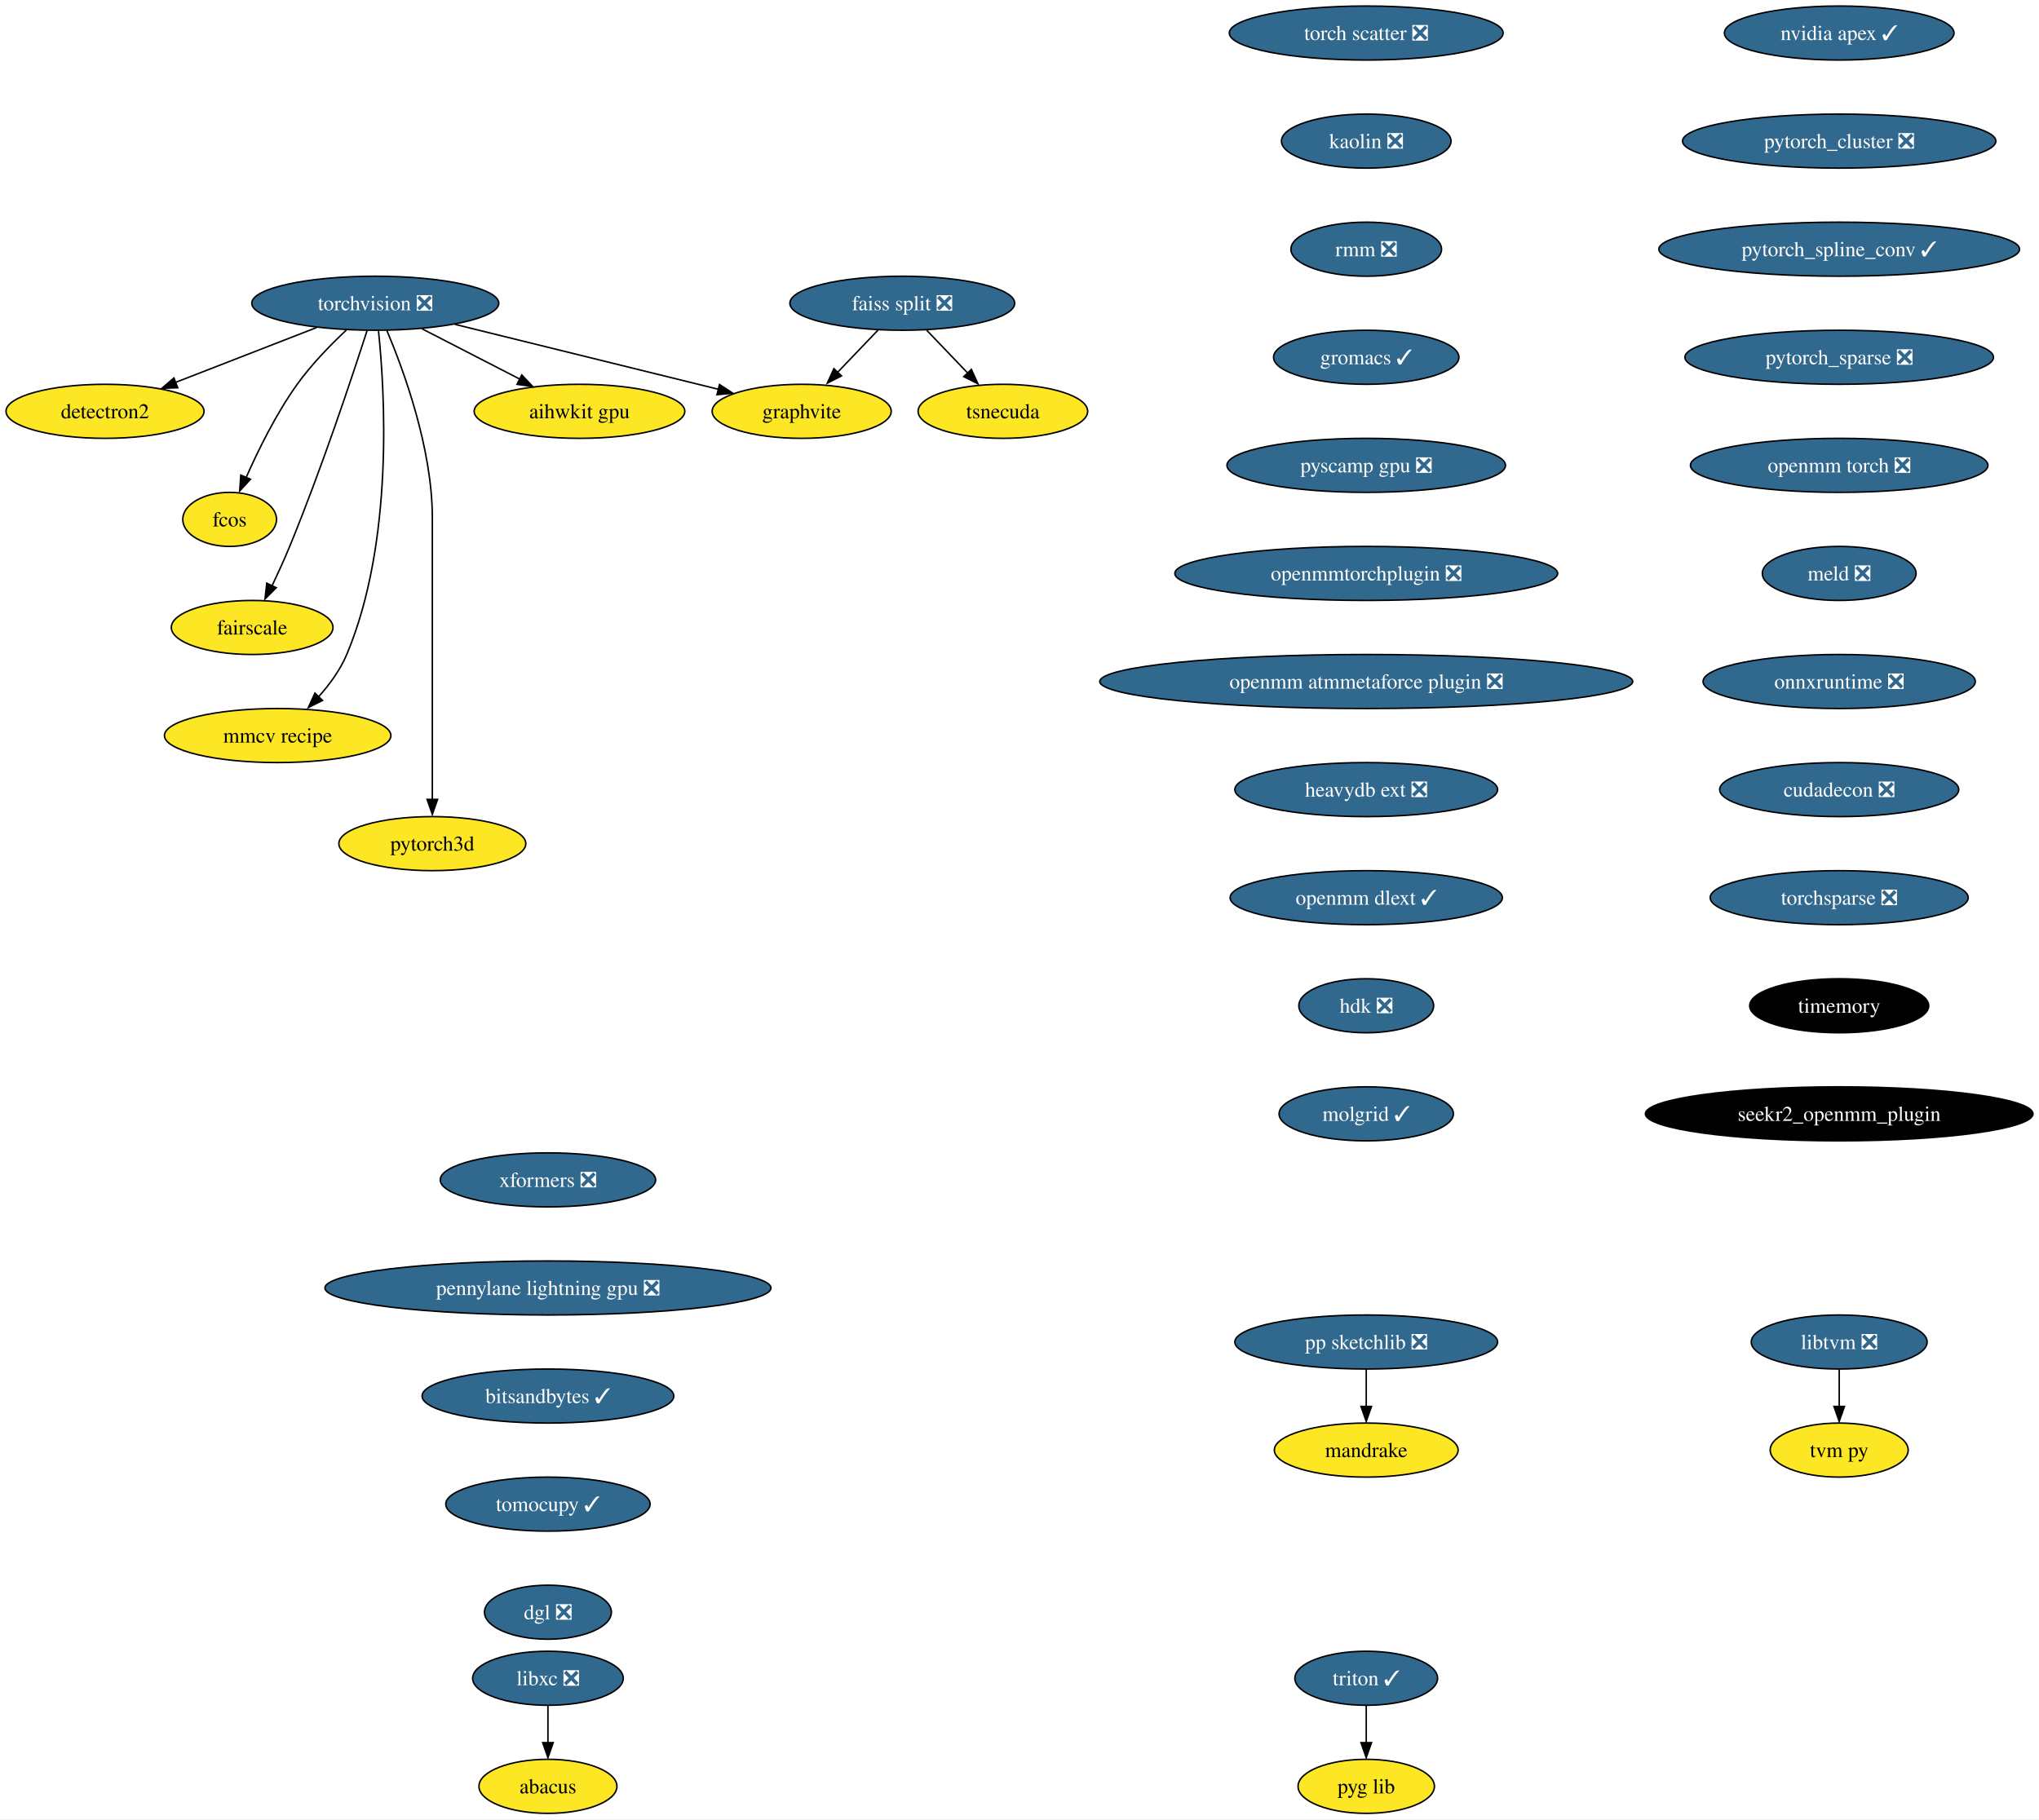
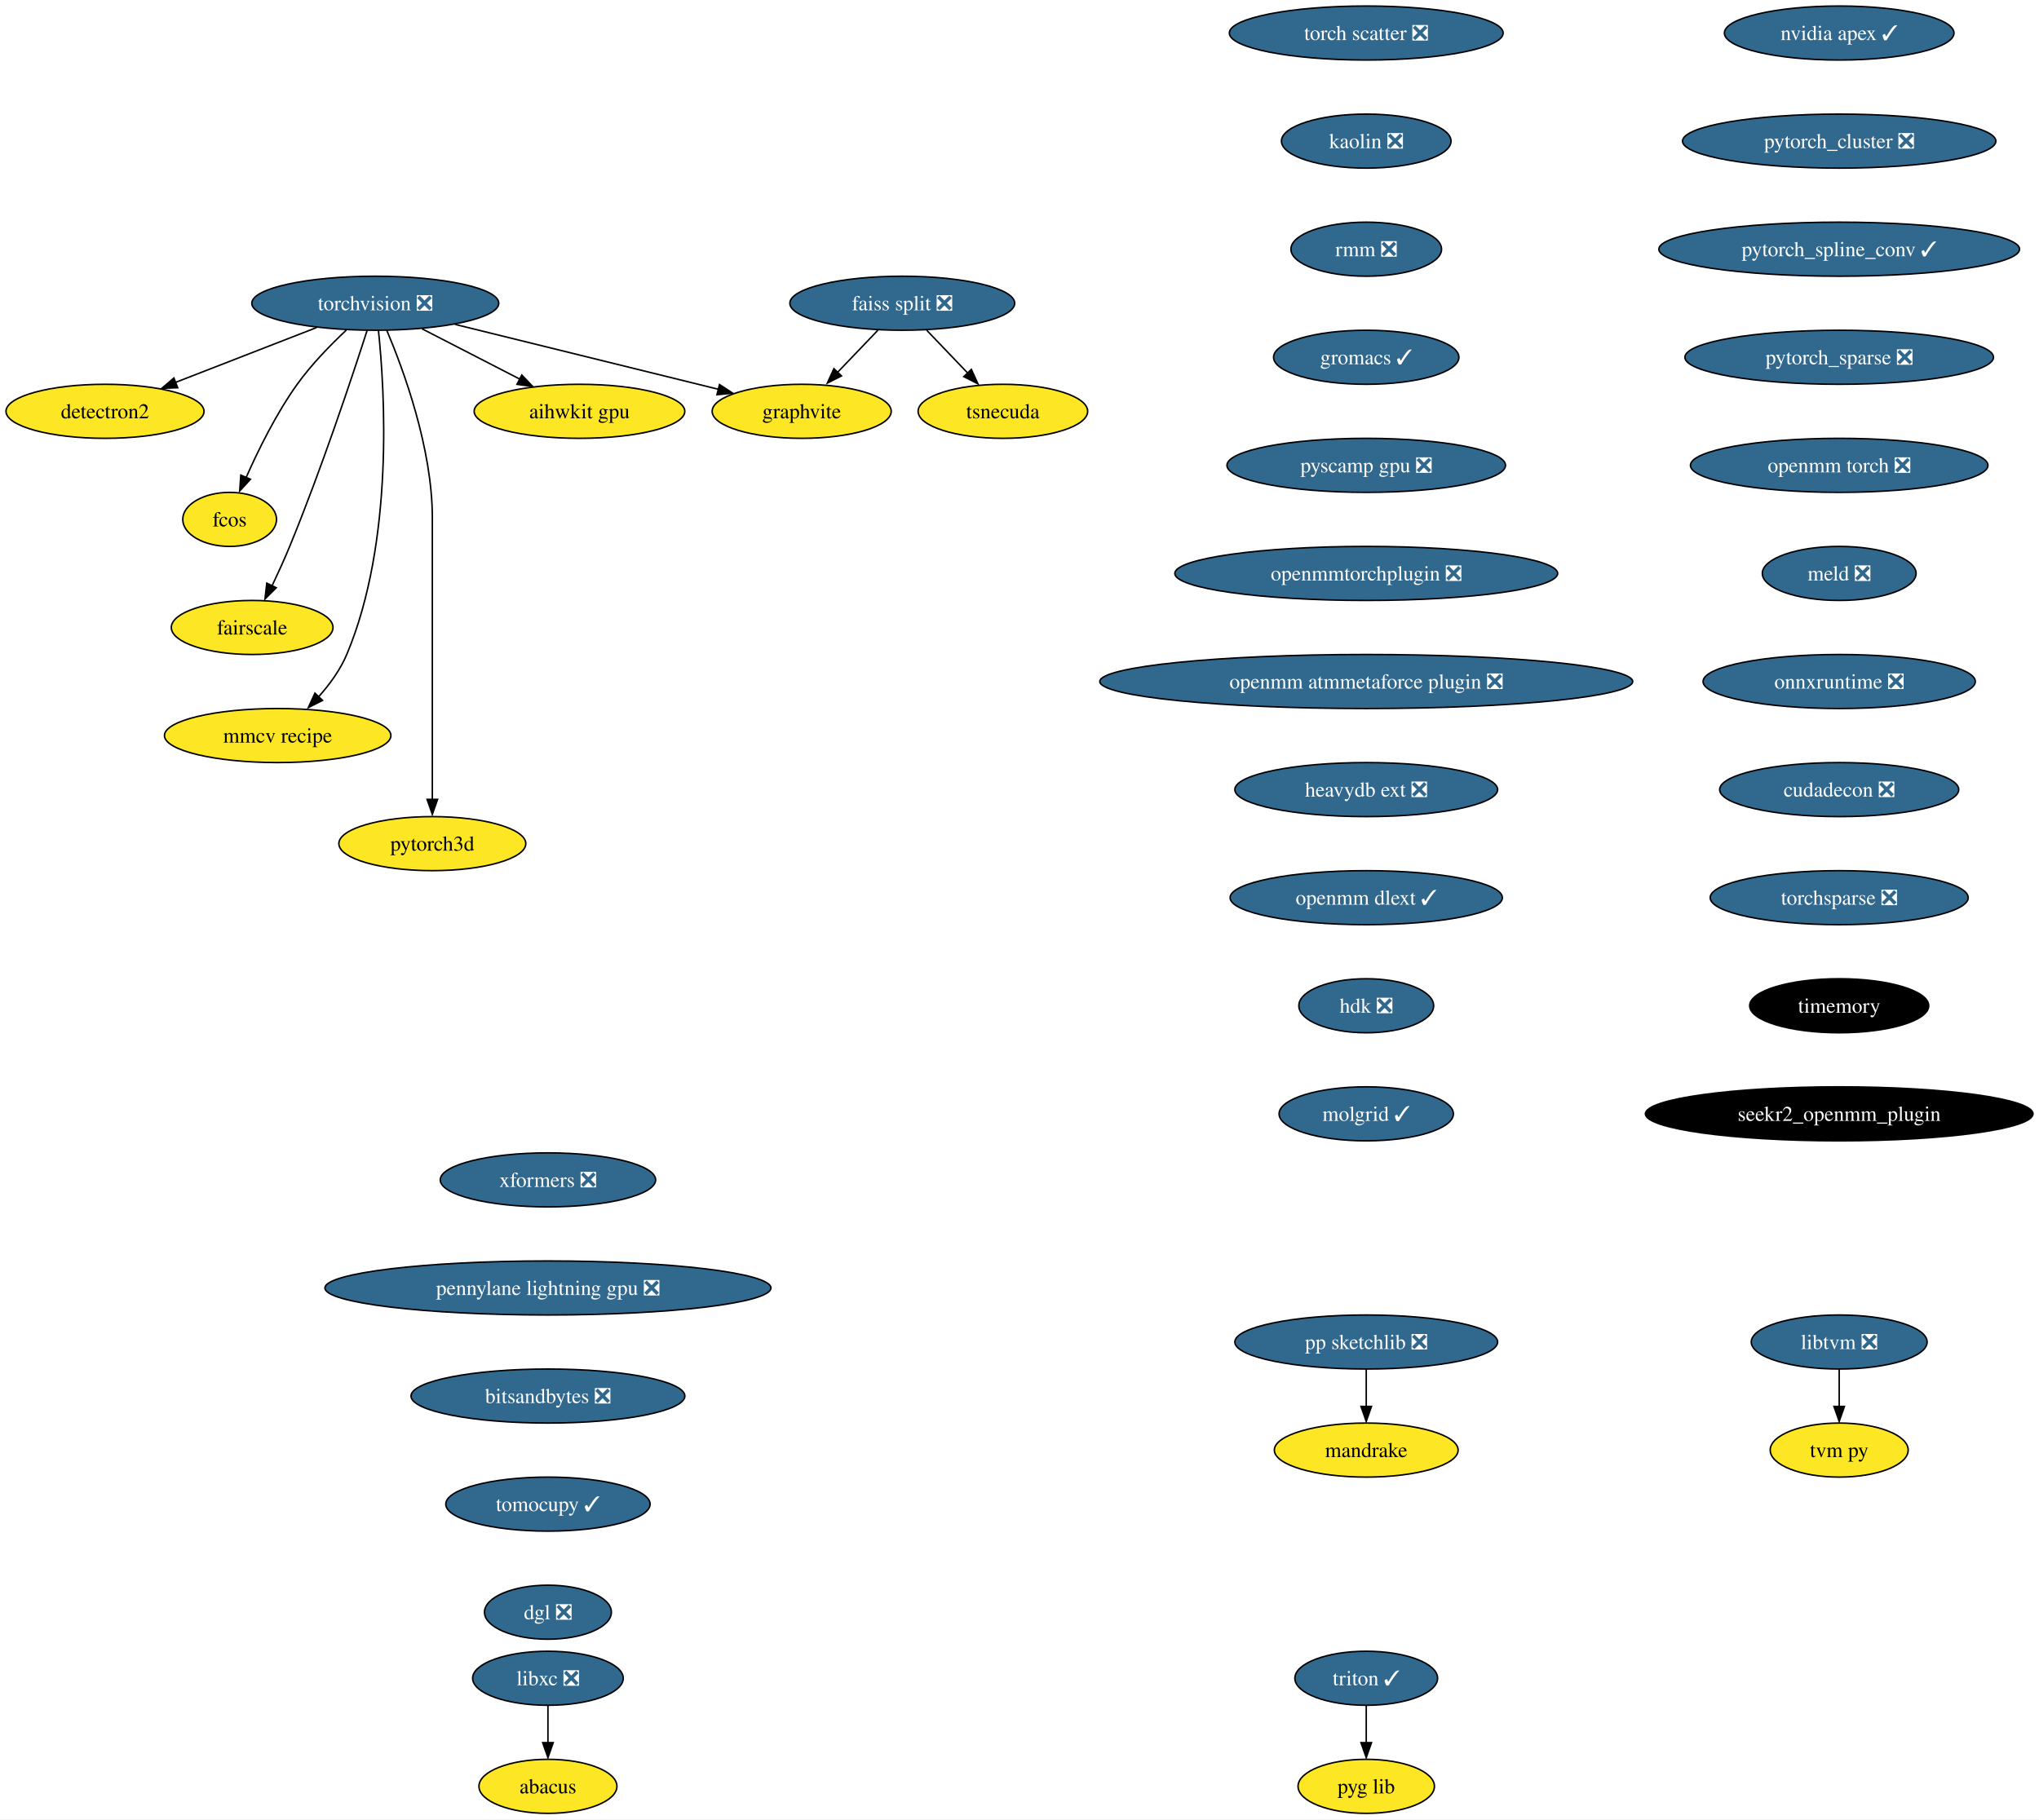
<svg xmlns="http://www.w3.org/2000/svg" xmlns:xlink="http://www.w3.org/1999/xlink" width="1358pt" height="1212pt" viewBox="0.00 0.00 1358.01 1212.00">
  <g id="graph0" class="graph" transform="scale(1 1) rotate(0) translate(4 1208)">
    <polygon fill="white" stroke="none" points="-4,4 -4,-1208 1354.01,-1208 1354.01,4 -4,4" />
    <g id="node1" class="node">
      <g id="a_node1">
        <a xlink:href="https://github.com/conda-forge/torchvision-feedstock/pull/77" xlink:title="torchvision ❎">
          <ellipse fill="#31688e" stroke="black" cx="245.94" cy="-1006" rx="82.25" ry="18" />
          <text text-anchor="middle" x="245.94" y="-1001.33" font-family="Times,serif" font-size="14.00" fill="white">torchvision ❎</text>
        </a>
      </g>
    </g>
    <g id="node2" class="node">
      <g id="a_node2">
        <a xlink:href="https://github.com/conda-forge/detectron2-feedstock" xlink:title="detectron2">
          <ellipse fill="#fde725" stroke="black" cx="65.94" cy="-934" rx="65.94" ry="18" />
          <text text-anchor="middle" x="65.94" y="-929.33" font-family="Times,serif" font-size="14.00">detectron2</text>
        </a>
      </g>
    </g>
    <g id="edge1" class="edge">
      <path fill="none" stroke="black" d="M206.88,-989.81C179.23,-979.06 142,-964.58 112.75,-953.21" />
      <polygon fill="black" stroke="black" points="114.36,-949.69 103.77,-949.32 111.82,-956.21 114.36,-949.69" />
    </g>
    <g id="node3" class="node">
      <g id="a_node3">
        <a xlink:href="https://github.com/conda-forge/fcos-feedstock" xlink:title="fcos">
          <ellipse fill="#fde725" stroke="black" cx="148.94" cy="-862" rx="31.22" ry="18" />
          <text text-anchor="middle" x="148.94" y="-857.33" font-family="Times,serif" font-size="14.00">fcos</text>
        </a>
      </g>
    </g>
    <g id="edge2" class="edge">
      <path fill="none" stroke="black" d="M226.65,-988.09C216.15,-978.25 203.4,-965.2 193.94,-952 180.02,-932.59 168.04,-908.26 159.95,-889.95" />
      <polygon fill="black" stroke="black" points="162.81,-888.75 155.64,-880.94 156.38,-891.51 162.81,-888.75" />
    </g>
    <g id="node4" class="node">
      <g id="a_node4">
        <a xlink:href="https://github.com/conda-forge/fairscale-feedstock" xlink:title="fairscale">
          <ellipse fill="#fde725" stroke="black" cx="163.94" cy="-790" rx="53.84" ry="18" />
          <text text-anchor="middle" x="163.94" y="-785.33" font-family="Times,serif" font-size="14.00">fairscale</text>
        </a>
      </g>
    </g>
    <g id="edge3" class="edge">
      <path fill="none" stroke="black" d="M240.5,-987.87C230.95,-958.21 210.16,-895.55 188.94,-844 185.4,-835.4 181.2,-826.19 177.26,-817.89" />
      <polygon fill="black" stroke="black" points="179.99,-816.48 172.49,-808.99 173.68,-819.52 179.99,-816.48" />
    </g>
    <g id="node5" class="node">
      <g id="a_node5">
        <a xlink:href="https://github.com/conda-forge/graphvite-feedstock" xlink:title="graphvite">
          <ellipse fill="#fde725" stroke="black" cx="529.94" cy="-934" rx="59.63" ry="18" />
          <text text-anchor="middle" x="529.94" y="-929.33" font-family="Times,serif" font-size="14.00">graphvite</text>
        </a>
      </g>
    </g>
    <g id="edge4" class="edge">
      <path fill="none" stroke="black" d="M299.02,-991.92C349.09,-979.58 423.82,-961.16 474.6,-948.64" />
      <polygon fill="black" stroke="black" points="475.19,-951.85 484.06,-946.06 473.51,-945.06 475.19,-951.85" />
    </g>
    <g id="node6" class="node">
      <g id="a_node6">
        <a xlink:href="https://github.com/conda-forge/mmcv-recipe-feedstock" xlink:title="mmcv recipe">
          <ellipse fill="#fde725" stroke="black" cx="180.94" cy="-718" rx="75.41" ry="18" />
          <text text-anchor="middle" x="180.94" y="-713.33" font-family="Times,serif" font-size="14.00">mmcv recipe</text>
        </a>
      </g>
    </g>
    <g id="edge5" class="edge">
      <path fill="none" stroke="black" d="M248.06,-987.77C252.24,-947.95 258.56,-847.2 226.94,-772 222.55,-761.56 215.27,-751.7 207.8,-743.39" />
      <polygon fill="black" stroke="black" points="210.8,-741.42 201.35,-736.63 205.75,-746.27 210.8,-741.42" />
    </g>
    <g id="node7" class="node">
      <g id="a_node7">
        <a xlink:href="https://github.com/conda-forge/pytorch3d-feedstock" xlink:title="pytorch3d">
          <ellipse fill="#fde725" stroke="black" cx="283.94" cy="-646" rx="62.26" ry="18" />
          <text text-anchor="middle" x="283.94" y="-641.33" font-family="Times,serif" font-size="14.00">pytorch3d</text>
        </a>
      </g>
    </g>
    <g id="edge6" class="edge">
      <path fill="none" stroke="black" d="M253.63,-987.91C264.73,-961.62 283.94,-909.45 283.94,-863 283.94,-863 283.94,-863 283.94,-789 283.94,-749.57 283.94,-703.97 283.94,-675.31" />
      <polygon fill="black" stroke="black" points="287.44,-675.49 283.94,-665.49 280.44,-675.49 287.44,-675.49" />
    </g>
    <g id="node8" class="node">
      <g id="a_node8">
        <a xlink:href="https://github.com/conda-forge/aihwkit-gpu-feedstock" xlink:title="aihwkit gpu">
          <ellipse fill="#fde725" stroke="black" cx="381.94" cy="-934" rx="70.15" ry="18" />
          <text text-anchor="middle" x="381.94" y="-929.33" font-family="Times,serif" font-size="14.00">aihwkit gpu</text>
        </a>
      </g>
    </g>
    <g id="edge7" class="edge">
      <path fill="none" stroke="black" d="M277.14,-988.94C296.5,-978.97 321.56,-966.08 342.32,-955.39" />
      <polygon fill="black" stroke="black" points="343.53,-958.19 350.82,-950.5 340.33,-951.97 343.53,-958.19" />
    </g>
    <g id="node9" class="node">
      <g id="a_node9">
        <a xlink:href="https://github.com/conda-forge/libxc-feedstock/pull/58" xlink:title="libxc ❎">
          <ellipse fill="#31688e" stroke="black" cx="360.94" cy="-90" rx="50.16" ry="18" />
          <text text-anchor="middle" x="360.94" y="-85.33" font-family="Times,serif" font-size="14.00" fill="white">libxc ❎</text>
        </a>
      </g>
    </g>
    <g id="node10" class="node">
      <g id="a_node10">
        <a xlink:href="https://github.com/conda-forge/abacus-feedstock" xlink:title="abacus">
          <ellipse fill="#fde725" stroke="black" cx="360.94" cy="-18" rx="45.95" ry="18" />
          <text text-anchor="middle" x="360.94" y="-13.32" font-family="Times,serif" font-size="14.00">abacus</text>
        </a>
      </g>
    </g>
    <g id="edge8" class="edge">
      <path fill="none" stroke="black" d="M360.94,-71.7C360.94,-64.24 360.94,-55.32 360.94,-46.97" />
      <polygon fill="black" stroke="black" points="364.44,-47.1 360.94,-37.1 357.44,-47.1 364.44,-47.1" />
    </g>
    <g id="node11" class="node">
      <g id="a_node11">
        <a xlink:href="https://github.com/conda-forge/nvidia-apex-feedstock/pull/34" xlink:title="nvidia apex ✓">
          <ellipse fill="#31688e" stroke="black" cx="1220.94" cy="-1186" rx="76.46" ry="18" />
          <text text-anchor="middle" x="1220.94" y="-1181.33" font-family="Times,serif" font-size="14.00" fill="white">nvidia apex ✓</text>
        </a>
      </g>
    </g>
    <g id="node12" class="node">
      <g id="a_node12">
        <a xlink:href="https://github.com/conda-forge/pytorch_cluster-feedstock/pull/44" xlink:title="pytorch_cluster ❎">
          <ellipse fill="#31688e" stroke="black" cx="1220.94" cy="-1114" rx="104.35" ry="18" />
          <text text-anchor="middle" x="1220.94" y="-1109.33" font-family="Times,serif" font-size="14.00" fill="white">pytorch_cluster ❎</text>
        </a>
      </g>
    </g>
    <g id="node17" class="node">
      <g id="a_node17">
        <a xlink:href="https://github.com/conda-forge/pytorch_spline_conv-feedstock/pull/33" xlink:title="pytorch_spline_conv ✓">
          <ellipse fill="#31688e" stroke="black" cx="1220.94" cy="-1042" rx="120.13" ry="18" />
          <text text-anchor="middle" x="1220.94" y="-1037.33" font-family="Times,serif" font-size="14.00" fill="white">pytorch_spline_conv ✓</text>
        </a>
      </g>
    </g>
    <g id="node13" class="node">
      <g id="a_node13">
        <a xlink:href="https://github.com/conda-forge/pp-sketchlib-feedstock/pull/45" xlink:title="pp sketchlib ❎">
          <ellipse fill="#31688e" stroke="black" cx="905.94" cy="-314" rx="87.51" ry="18" />
          <text text-anchor="middle" x="905.94" y="-309.32" font-family="Times,serif" font-size="14.00" fill="white">pp sketchlib ❎</text>
        </a>
      </g>
    </g>
    <g id="node14" class="node">
      <g id="a_node14">
        <a xlink:href="https://github.com/conda-forge/mandrake-feedstock" xlink:title="mandrake">
          <ellipse fill="#fde725" stroke="black" cx="905.94" cy="-242" rx="61.2" ry="18" />
          <text text-anchor="middle" x="905.94" y="-237.32" font-family="Times,serif" font-size="14.00">mandrake</text>
        </a>
      </g>
    </g>
    <g id="edge10" class="edge">
      <path fill="none" stroke="black" d="M905.94,-295.7C905.94,-288.24 905.94,-279.32 905.94,-270.97" />
      <polygon fill="black" stroke="black" points="909.44,-271.1 905.94,-261.1 902.44,-271.1 909.44,-271.1" />
    </g>
    <g id="node15" class="node">
      <g id="a_node15">
        <a xlink:href="https://github.com/conda-forge/faiss-split-feedstock/pull/70" xlink:title="faiss split ❎">
          <ellipse fill="#31688e" stroke="black" cx="596.94" cy="-1006" rx="74.88" ry="18" />
          <text text-anchor="middle" x="596.94" y="-1001.33" font-family="Times,serif" font-size="14.00" fill="white">faiss split ❎</text>
        </a>
      </g>
    </g>
    <g id="edge11" class="edge">
      <path fill="none" stroke="black" d="M580.72,-988.05C572.57,-979.54 562.55,-969.07 553.56,-959.68" />
      <polygon fill="black" stroke="black" points="556.45,-957.59 547.01,-952.79 551.39,-962.43 556.45,-957.59" />
    </g>
    <g id="node16" class="node">
      <g id="a_node16">
        <a xlink:href="https://github.com/conda-forge/tsnecuda-feedstock" xlink:title="tsnecuda">
          <ellipse fill="#fde725" stroke="black" cx="663.94" cy="-934" rx="56.47" ry="18" />
          <text text-anchor="middle" x="663.94" y="-929.33" font-family="Times,serif" font-size="14.00">tsnecuda</text>
        </a>
      </g>
    </g>
    <g id="edge12" class="edge">
      <path fill="none" stroke="black" d="M613.16,-988.05C621.51,-979.33 631.83,-968.54 640.99,-958.98" />
      <polygon fill="black" stroke="black" points="642.94,-961.95 647.33,-952.31 637.89,-957.11 642.94,-961.95" />
    </g>
    <g id="node18" class="node">
      <g id="a_node18">
        <a xlink:href="https://github.com/conda-forge/pytorch_sparse-feedstock/pull/54" xlink:title="pytorch_sparse ❎">
          <ellipse fill="#31688e" stroke="black" cx="1220.94" cy="-970" rx="102.77" ry="18" />
          <text text-anchor="middle" x="1220.94" y="-965.33" font-family="Times,serif" font-size="14.00" fill="white">pytorch_sparse ❎</text>
        </a>
      </g>
    </g>
    <g id="node19" class="node">
      <g id="a_node19">
        <a xlink:href="https://github.com/conda-forge/openmm-torch-feedstock/pull/45" xlink:title="openmm torch ❎">
          <ellipse fill="#31688e" stroke="black" cx="1220.94" cy="-898" rx="99.08" ry="18" />
          <text text-anchor="middle" x="1220.94" y="-893.33" font-family="Times,serif" font-size="14.00" fill="white">openmm torch ❎</text>
        </a>
      </g>
    </g>
    <g id="node22" class="node">
      <g id="a_node22">
        <a xlink:href="https://github.com/conda-forge/meld-feedstock/pull/22" xlink:title="meld ❎">
          <ellipse fill="#31688e" stroke="black" cx="1220.94" cy="-826" rx="51.21" ry="18" />
          <text text-anchor="middle" x="1220.94" y="-821.33" font-family="Times,serif" font-size="14.00" fill="white">meld ❎</text>
        </a>
      </g>
    </g>
    <g id="node20" class="node">
      <g id="a_node20">
        <a xlink:href="https://github.com/conda-forge/libtvm-feedstock/pull/32" xlink:title="libtvm ❎">
          <ellipse fill="#31688e" stroke="black" cx="1220.94" cy="-314" rx="58.57" ry="18" />
          <text text-anchor="middle" x="1220.94" y="-309.32" font-family="Times,serif" font-size="14.00" fill="white">libtvm ❎</text>
        </a>
      </g>
    </g>
    <g id="node21" class="node">
      <g id="a_node21">
        <a xlink:href="https://github.com/conda-forge/tvm-py-feedstock" xlink:title="tvm py">
          <ellipse fill="#fde725" stroke="black" cx="1220.94" cy="-242" rx="45.95" ry="18" />
          <text text-anchor="middle" x="1220.94" y="-237.32" font-family="Times,serif" font-size="14.00">tvm py</text>
        </a>
      </g>
    </g>
    <g id="edge16" class="edge">
      <path fill="none" stroke="black" d="M1220.94,-295.7C1220.94,-288.24 1220.94,-279.32 1220.94,-270.97" />
      <polygon fill="black" stroke="black" points="1224.44,-271.1 1220.94,-261.1 1217.44,-271.1 1224.44,-271.1" />
    </g>
    <g id="node23" class="node">
      <g id="a_node23">
        <a xlink:href="https://github.com/conda-forge/onnxruntime-feedstock/pull/79" xlink:title="onnxruntime ❎">
          <ellipse fill="#31688e" stroke="black" cx="1220.94" cy="-754" rx="90.67" ry="18" />
          <text text-anchor="middle" x="1220.94" y="-749.33" font-family="Times,serif" font-size="14.00" fill="white">onnxruntime ❎</text>
        </a>
      </g>
    </g>
    <g id="node24" class="node">
      <g id="a_node24">
        <a xlink:href="https://github.com/conda-forge/cudadecon-feedstock/pull/26" xlink:title="cudadecon ❎">
          <ellipse fill="#31688e" stroke="black" cx="1220.94" cy="-682" rx="79.62" ry="18" />
          <text text-anchor="middle" x="1220.94" y="-677.33" font-family="Times,serif" font-size="14.00" fill="white">cudadecon ❎</text>
        </a>
      </g>
    </g>
    <g id="node25" class="node">
      <g id="a_node25">
        <a xlink:href="https://github.com/conda-forge/torchsparse-feedstock/pull/27" xlink:title="torchsparse ❎">
          <ellipse fill="#31688e" stroke="black" cx="1220.94" cy="-610" rx="85.93" ry="18" />
          <text text-anchor="middle" x="1220.94" y="-605.33" font-family="Times,serif" font-size="14.00" fill="white">torchsparse ❎</text>
        </a>
      </g>
    </g>
    <g id="node26" class="node">
      <g id="a_node26">
        <a xlink:href="https://github.com/conda-forge/timemory-feedstock" xlink:title="timemory">
          <ellipse fill="#000000" stroke="black" cx="1220.94" cy="-538" rx="59.63" ry="18" />
          <text text-anchor="middle" x="1220.94" y="-533.33" font-family="Times,serif" font-size="14.00" fill="white">timemory</text>
        </a>
      </g>
    </g>
    <g id="node27" class="node">
      <g id="a_node27">
        <a xlink:href="https://github.com/conda-forge/seekr2_openmm_plugin-feedstock" xlink:title="seekr2_openmm_plugin">
          <ellipse fill="#000000" stroke="black" cx="1220.94" cy="-466" rx="129.07" ry="18" />
          <text text-anchor="middle" x="1220.94" y="-461.32" font-family="Times,serif" font-size="14.00" fill="white">seekr2_openmm_plugin</text>
        </a>
      </g>
    </g>
    <g id="node28" class="node">
      <g id="a_node28">
        <a xlink:href="https://github.com/conda-forge/torch-scatter-feedstock/pull/26" xlink:title="torch scatter ❎">
          <ellipse fill="#31688e" stroke="black" cx="905.94" cy="-1186" rx="91.19" ry="18" />
          <text text-anchor="middle" x="905.94" y="-1181.33" font-family="Times,serif" font-size="14.00" fill="white">torch scatter ❎</text>
        </a>
      </g>
    </g>
    <g id="node29" class="node">
      <g id="a_node29">
        <a xlink:href="https://github.com/conda-forge/kaolin-feedstock/pull/19" xlink:title="kaolin ❎">
          <ellipse fill="#31688e" stroke="black" cx="905.94" cy="-1114" rx="56.47" ry="18" />
          <text text-anchor="middle" x="905.94" y="-1109.33" font-family="Times,serif" font-size="14.00" fill="white">kaolin ❎</text>
        </a>
      </g>
    </g>
    <g id="node30" class="node">
      <g id="a_node30">
        <a xlink:href="https://github.com/conda-forge/rmm-feedstock/pull/27" xlink:title="rmm ❎">
          <ellipse fill="#31688e" stroke="black" cx="905.94" cy="-1042" rx="50.16" ry="18" />
          <text text-anchor="middle" x="905.94" y="-1037.33" font-family="Times,serif" font-size="14.00" fill="white">rmm ❎</text>
        </a>
      </g>
    </g>
    <g id="node31" class="node">
      <g id="a_node31">
        <a xlink:href="https://github.com/conda-forge/gromacs-feedstock/pull/28" xlink:title="gromacs ✓">
          <ellipse fill="#31688e" stroke="black" cx="905.94" cy="-970" rx="61.73" ry="18" />
          <text text-anchor="middle" x="905.94" y="-965.33" font-family="Times,serif" font-size="14.00" fill="white">gromacs ✓</text>
        </a>
      </g>
    </g>
    <g id="node32" class="node">
      <g id="a_node32">
        <a xlink:href="https://github.com/conda-forge/pyscamp-gpu-feedstock/pull/8" xlink:title="pyscamp gpu ❎">
          <ellipse fill="#31688e" stroke="black" cx="905.94" cy="-898" rx="92.77" ry="18" />
          <text text-anchor="middle" x="905.94" y="-893.33" font-family="Times,serif" font-size="14.00" fill="white">pyscamp gpu ❎</text>
        </a>
      </g>
    </g>
    <g id="node35" class="node">
      <g id="a_node35">
        <a xlink:href="https://github.com/conda-forge/openmmtorchplugin-feedstock/pull/20" xlink:title="openmmtorchplugin ❎">
          <ellipse fill="#31688e" stroke="black" cx="905.94" cy="-826" rx="127.49" ry="18" />
          <text text-anchor="middle" x="905.94" y="-821.33" font-family="Times,serif" font-size="14.00" fill="white">openmmtorchplugin ❎</text>
        </a>
      </g>
    </g>
    <g id="node33" class="node">
      <g id="a_node33">
        <a xlink:href="https://github.com/conda-forge/triton-feedstock/pull/12" xlink:title="triton ✓">
          <ellipse fill="#31688e" stroke="black" cx="905.94" cy="-90" rx="47.53" ry="18" />
          <text text-anchor="middle" x="905.94" y="-85.33" font-family="Times,serif" font-size="14.00" fill="white">triton ✓</text>
        </a>
      </g>
    </g>
    <g id="node34" class="node">
      <g id="a_node34">
        <a xlink:href="https://github.com/conda-forge/pyg-lib-feedstock" xlink:title="pyg lib">
          <ellipse fill="#fde725" stroke="black" cx="905.94" cy="-18" rx="45.42" ry="18" />
          <text text-anchor="middle" x="905.94" y="-13.32" font-family="Times,serif" font-size="14.00">pyg lib</text>
        </a>
      </g>
    </g>
    <g id="edge27" class="edge">
      <path fill="none" stroke="black" d="M905.94,-71.7C905.94,-64.24 905.94,-55.32 905.94,-46.97" />
      <polygon fill="black" stroke="black" points="909.44,-47.1 905.94,-37.1 902.44,-47.1 909.44,-47.1" />
    </g>
    <g id="node36" class="node">
      <g id="a_node36">
        <a xlink:href="https://github.com/conda-forge/openmm-atmmetaforce-plugin-feedstock/pull/15" xlink:title="openmm atmmetaforce plugin ❎">
          <ellipse fill="#31688e" stroke="black" cx="905.94" cy="-754" rx="177.47" ry="18" />
          <text text-anchor="middle" x="905.94" y="-749.33" font-family="Times,serif" font-size="14.00" fill="white">openmm atmmetaforce plugin ❎</text>
        </a>
      </g>
    </g>
    <g id="node37" class="node">
      <g id="a_node37">
        <a xlink:href="https://github.com/conda-forge/heavydb-ext-feedstock/pull/55" xlink:title="heavydb ext ❎">
          <ellipse fill="#31688e" stroke="black" cx="905.94" cy="-682" rx="87.51" ry="18" />
          <text text-anchor="middle" x="905.94" y="-677.33" font-family="Times,serif" font-size="14.00" fill="white">heavydb ext ❎</text>
        </a>
      </g>
    </g>
    <g id="node38" class="node">
      <g id="a_node38">
        <a xlink:href="https://github.com/conda-forge/openmm-dlext-feedstock/pull/8" xlink:title="openmm dlext ✓">
          <ellipse fill="#31688e" stroke="black" cx="905.94" cy="-610" rx="90.67" ry="18" />
          <text text-anchor="middle" x="905.94" y="-605.33" font-family="Times,serif" font-size="14.00" fill="white">openmm dlext ✓</text>
        </a>
      </g>
    </g>
    <g id="node39" class="node">
      <g id="a_node39">
        <a xlink:href="https://github.com/conda-forge/hdk-feedstock/pull/50" xlink:title="hdk ❎">
          <ellipse fill="#31688e" stroke="black" cx="905.94" cy="-538" rx="44.9" ry="18" />
          <text text-anchor="middle" x="905.94" y="-533.33" font-family="Times,serif" font-size="14.00" fill="white">hdk ❎</text>
        </a>
      </g>
    </g>
    <g id="node40" class="node">
      <g id="a_node40">
        <a xlink:href="https://github.com/conda-forge/molgrid-feedstock/pull/5" xlink:title="molgrid ✓">
          <ellipse fill="#31688e" stroke="black" cx="905.94" cy="-466" rx="58.05" ry="18" />
          <text text-anchor="middle" x="905.94" y="-461.32" font-family="Times,serif" font-size="14.00" fill="white">molgrid ✓</text>
        </a>
      </g>
    </g>
    <g id="node41" class="node">
      <g id="a_node41">
        <a xlink:href="https://github.com/conda-forge/xformers-feedstock/pull/17" xlink:title="xformers ❎">
          <ellipse fill="#31688e" stroke="black" cx="360.94" cy="-422" rx="71.73" ry="18" />
          <text text-anchor="middle" x="360.94" y="-417.32" font-family="Times,serif" font-size="14.00" fill="white">xformers ❎</text>
        </a>
      </g>
    </g>
    <g id="node42" class="node">
      <g id="a_node42">
        <a xlink:href="https://github.com/conda-forge/pennylane-lightning-gpu-feedstock/pull/14" xlink:title="pennylane lightning gpu ❎">
          <ellipse fill="#31688e" stroke="black" cx="360.94" cy="-350" rx="148.54" ry="18" />
          <text text-anchor="middle" x="360.94" y="-345.32" font-family="Times,serif" font-size="14.00" fill="white">pennylane lightning gpu ❎</text>
        </a>
      </g>
    </g>
    <g id="node43" class="node">
      <g id="a_node43">
-         <a xlink:href="https://github.com/conda-forge/bitsandbytes-feedstock/pull/9" xlink:title="bitsandbytes ✓">
-           <ellipse fill="#31688e" stroke="black" cx="360.94" cy="-278" rx="83.83" ry="18" />
-           <text text-anchor="middle" x="360.94" y="-273.32" font-family="Times,serif" font-size="14.00" fill="white">bitsandbytes ✓</text>
+         <a xlink:href="https://github.com/conda-forge/bitsandbytes-feedstock/pull/9" xlink:title="bitsandbytes ❎">
+           <ellipse fill="#31688e" stroke="black" cx="360.94" cy="-278" rx="91.19" ry="18" />
+           <text text-anchor="middle" x="360.94" y="-273.32" font-family="Times,serif" font-size="14.00" fill="white">bitsandbytes ❎</text>
        </a>
      </g>
    </g>
    <g id="node44" class="node">
      <g id="a_node44">
        <a xlink:href="https://github.com/conda-forge/tomocupy-feedstock/pull/19" xlink:title="tomocupy ✓">
          <ellipse fill="#31688e" stroke="black" cx="360.94" cy="-206" rx="68.04" ry="18" />
          <text text-anchor="middle" x="360.94" y="-201.33" font-family="Times,serif" font-size="14.00" fill="white">tomocupy ✓</text>
        </a>
      </g>
    </g>
    <g id="node45" class="node">
      <g id="a_node45">
        <a xlink:href="https://github.com/conda-forge/dgl-feedstock/pull/22" xlink:title="dgl ❎">
          <ellipse fill="#31688e" stroke="black" cx="360.94" cy="-134" rx="42.26" ry="18" />
          <text text-anchor="middle" x="360.94" y="-129.32" font-family="Times,serif" font-size="14.00" fill="white">dgl ❎</text>
        </a>
      </g>
    </g>
  </g>
</svg>
